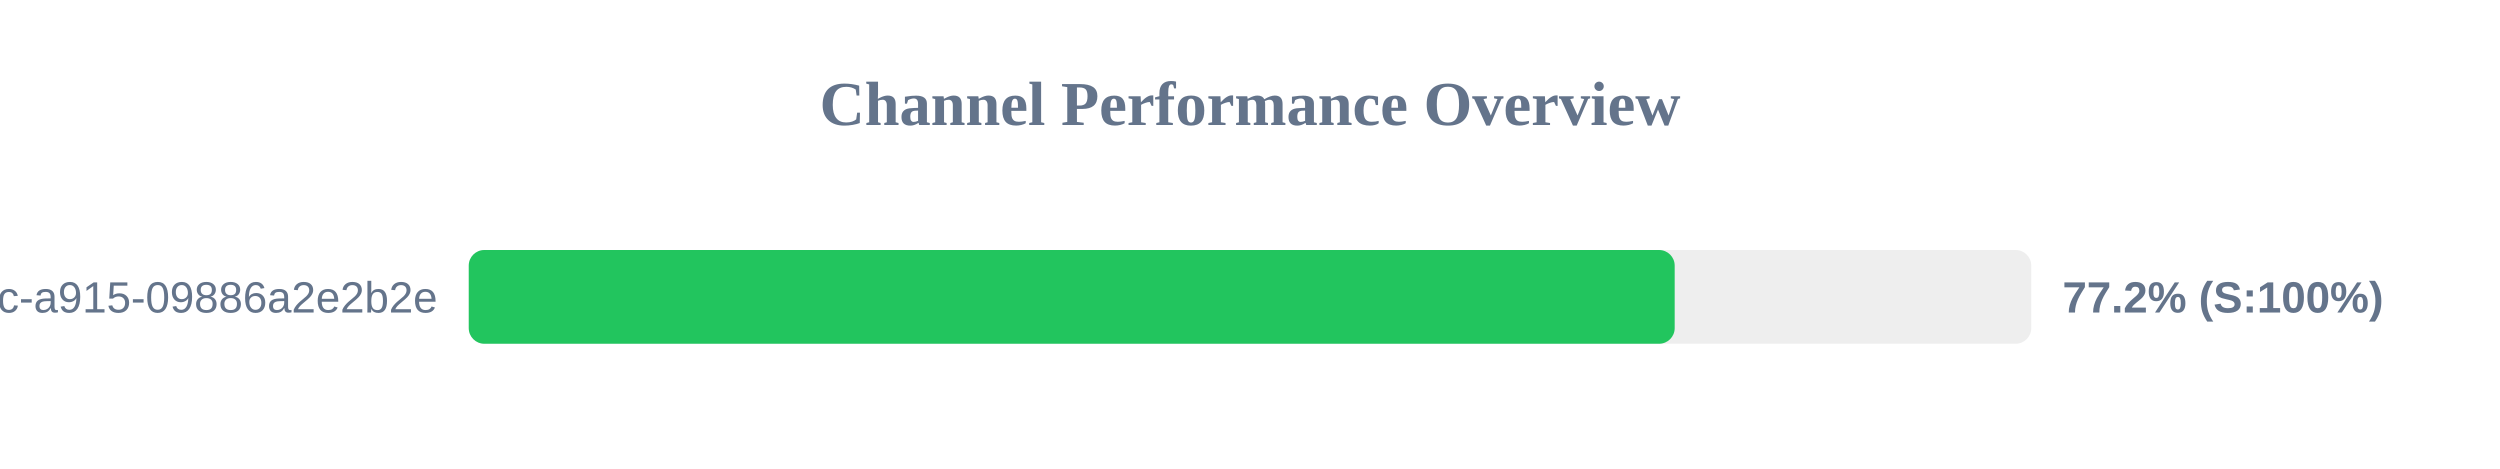
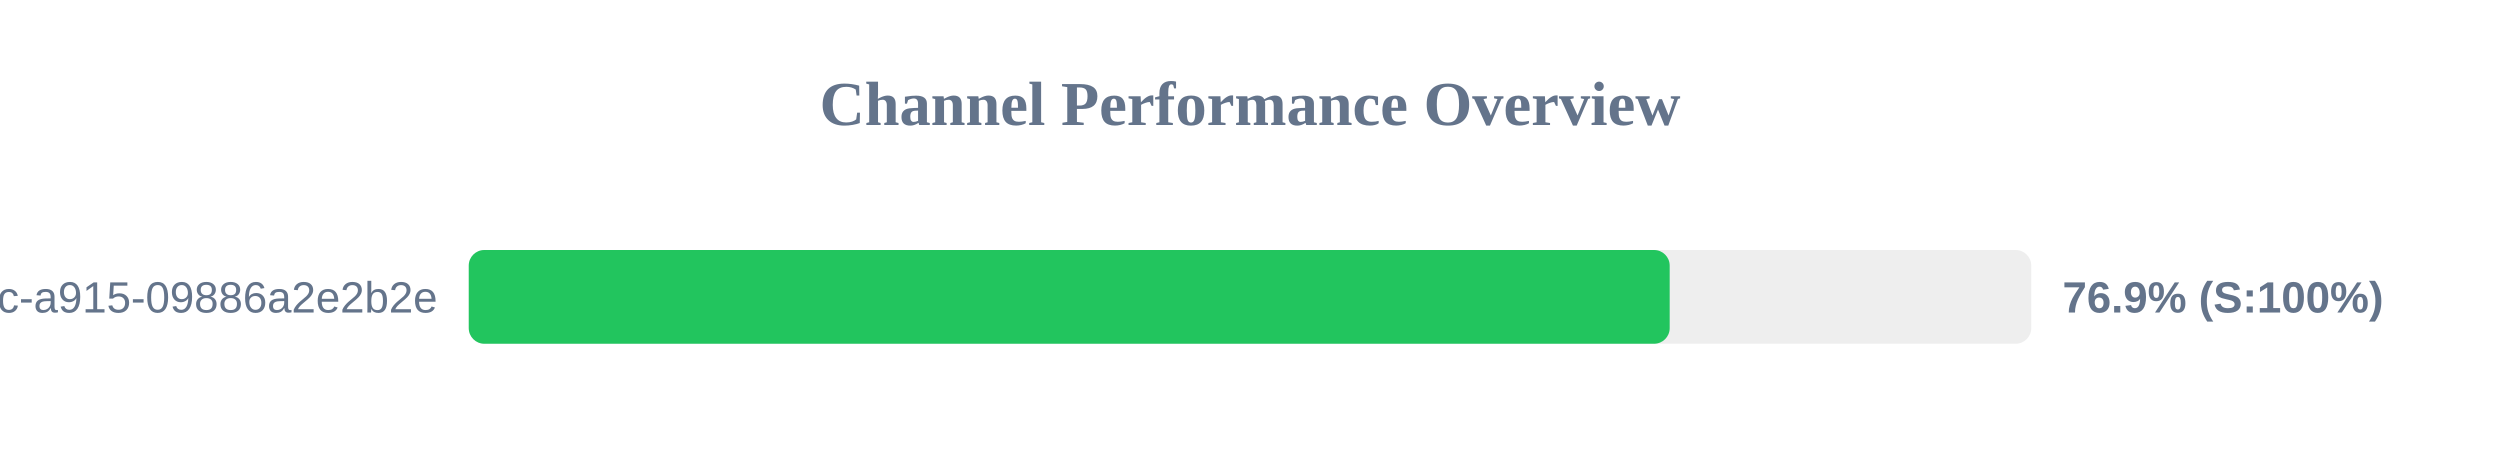
<svg xmlns="http://www.w3.org/2000/svg" width="800" height="150" version="1.1">
  <style>
        .row { font: 14px Arial; fill: #64748b; }
        .score { font: bold 14px Arial; fill: #64748b; }
    </style>
  <text x="400" y="40" text-anchor="middle" font-size="20px" font-weight="bold" fill="#64748b">Channel Performance Overview</text>
  <rect x="150" y="80" width="500" height="30" fill="#eee" rx="5" />
-   <rect x="150" y="80" width="385.9" height="30" fill="#22c55e" rx="5" />
+   <rect x="150" y="80" width="384.3" height="30" fill="#22c55e" rx="5" />
  <text x="140" y="100" text-anchor="end" class="row">?uuid=52816135-d3bc-46bc-a915-09886a2e2b2e</text>
-   <text x="660" y="100" text-anchor="start" class="score">77.2% (S:100%)</text>
+   <text x="660" y="100" text-anchor="start" class="score">76.9% (S:100%)</text>
</svg>
